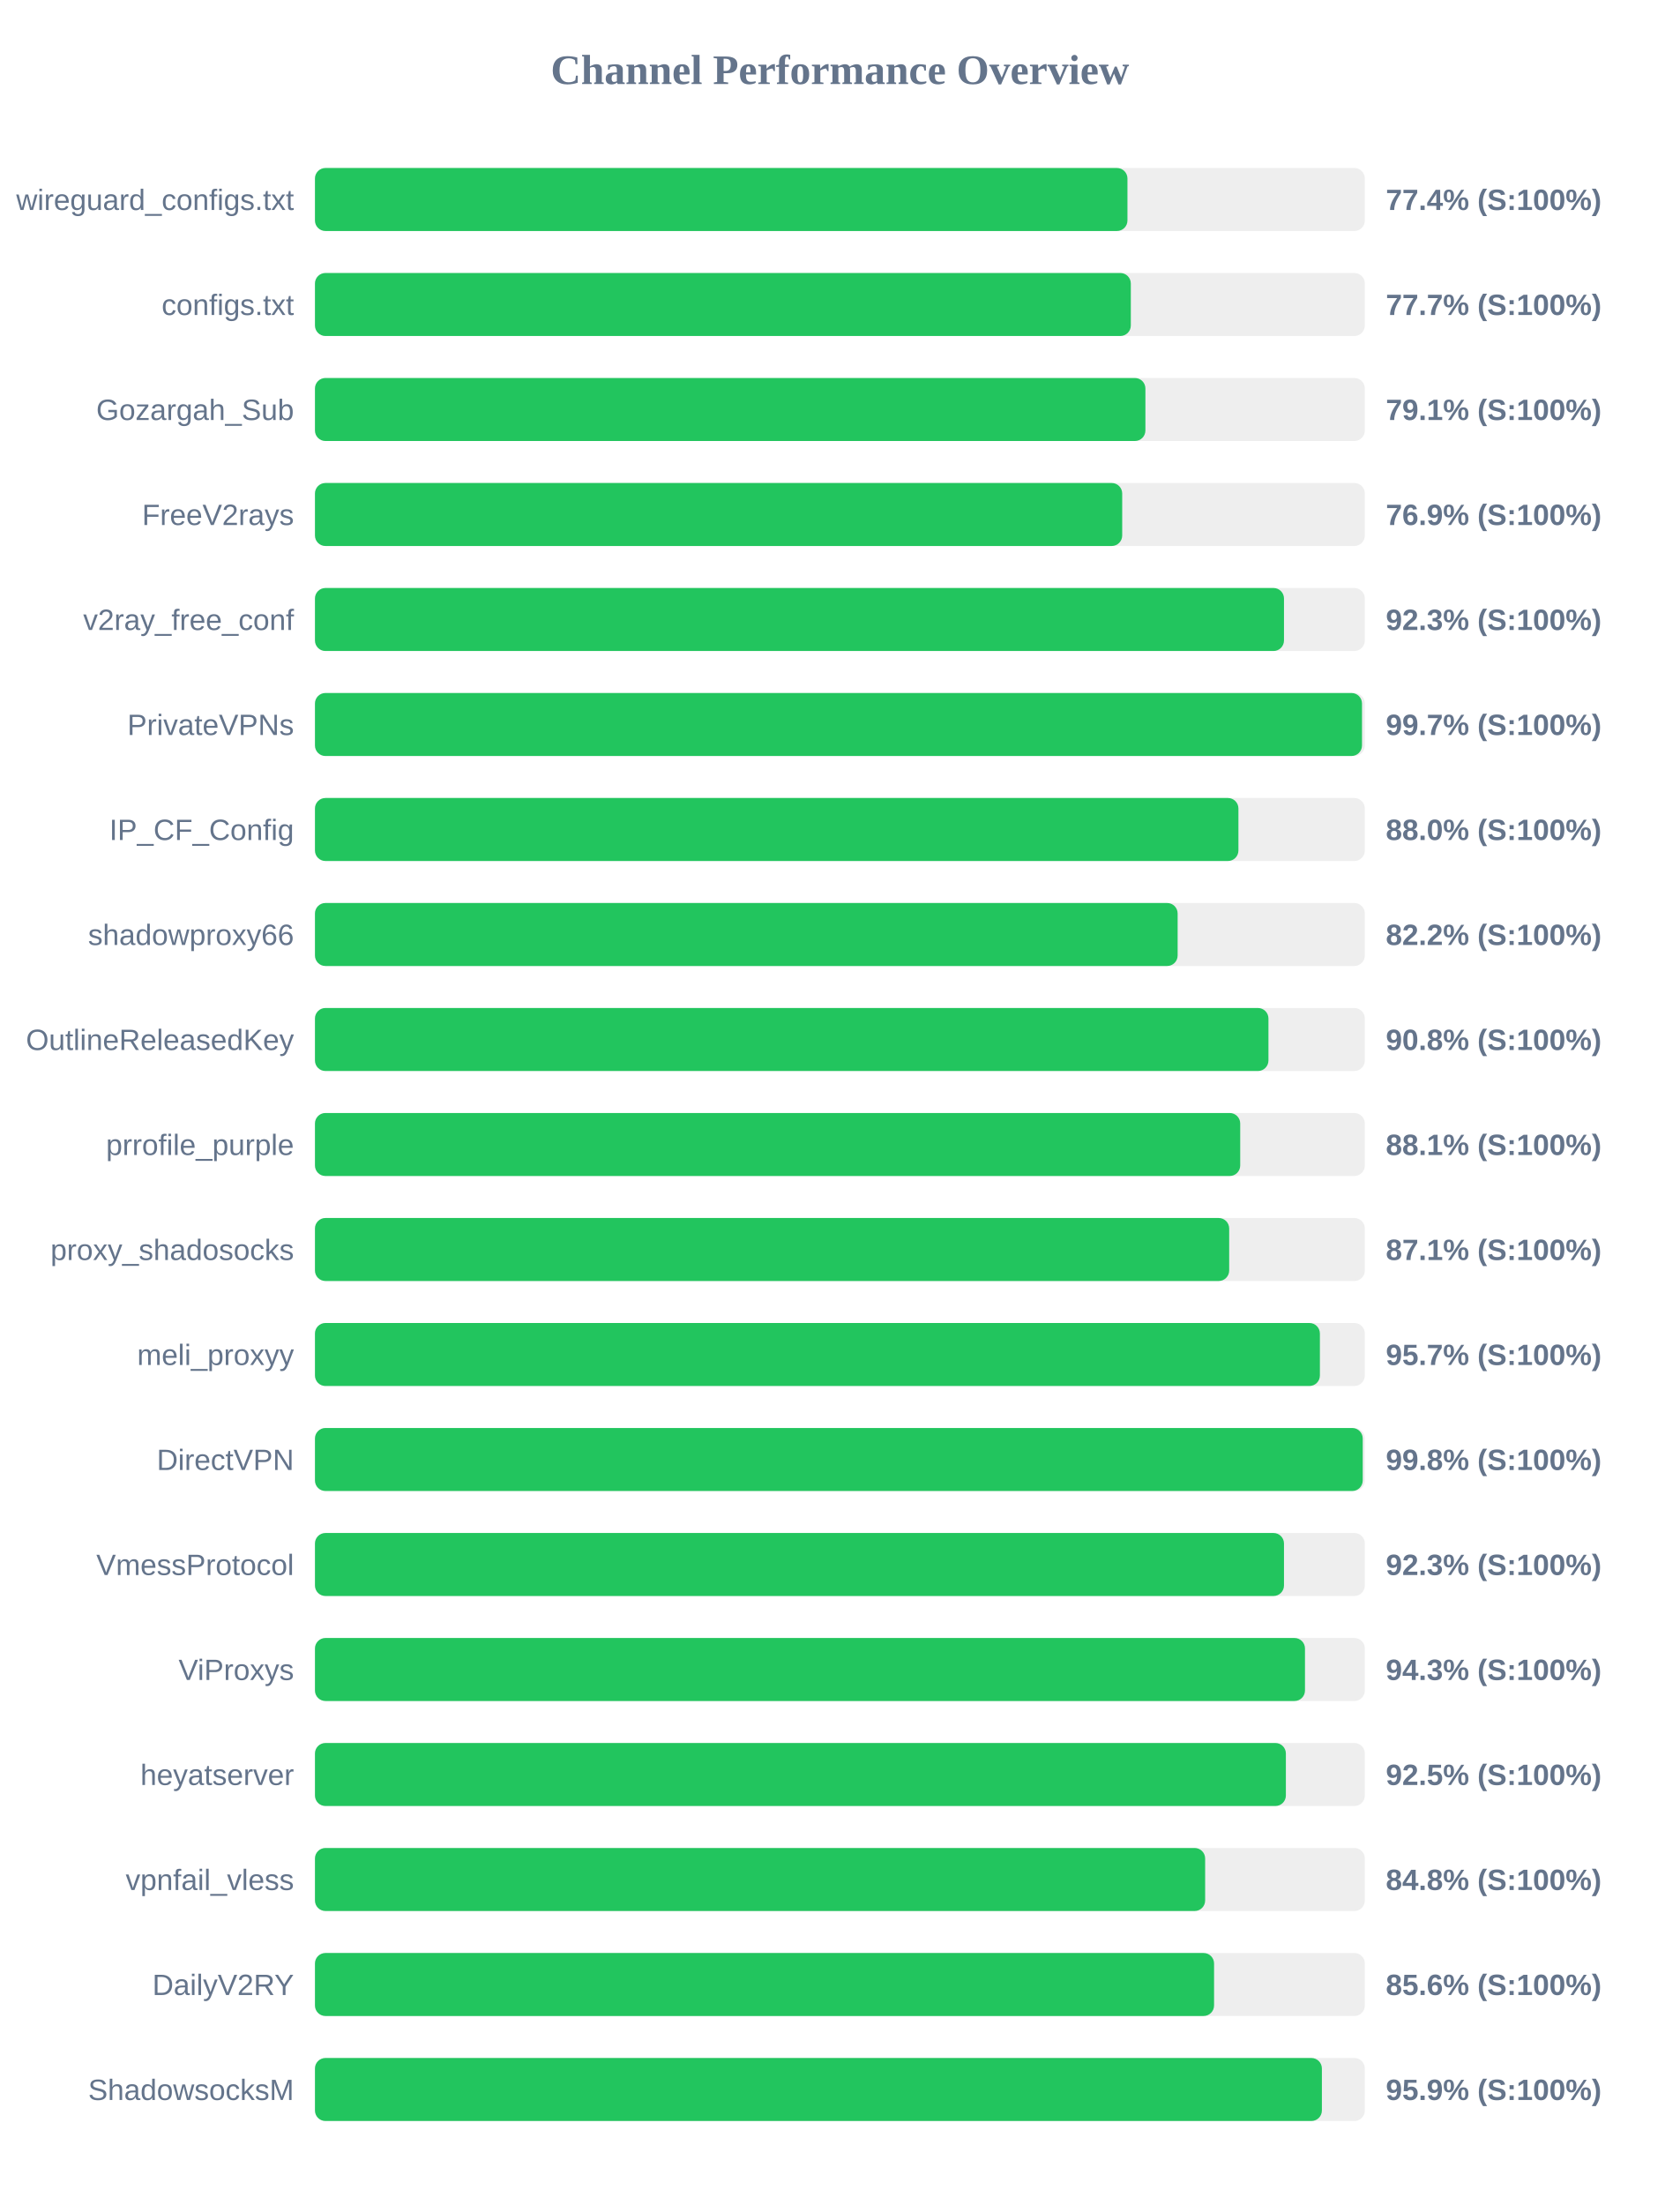
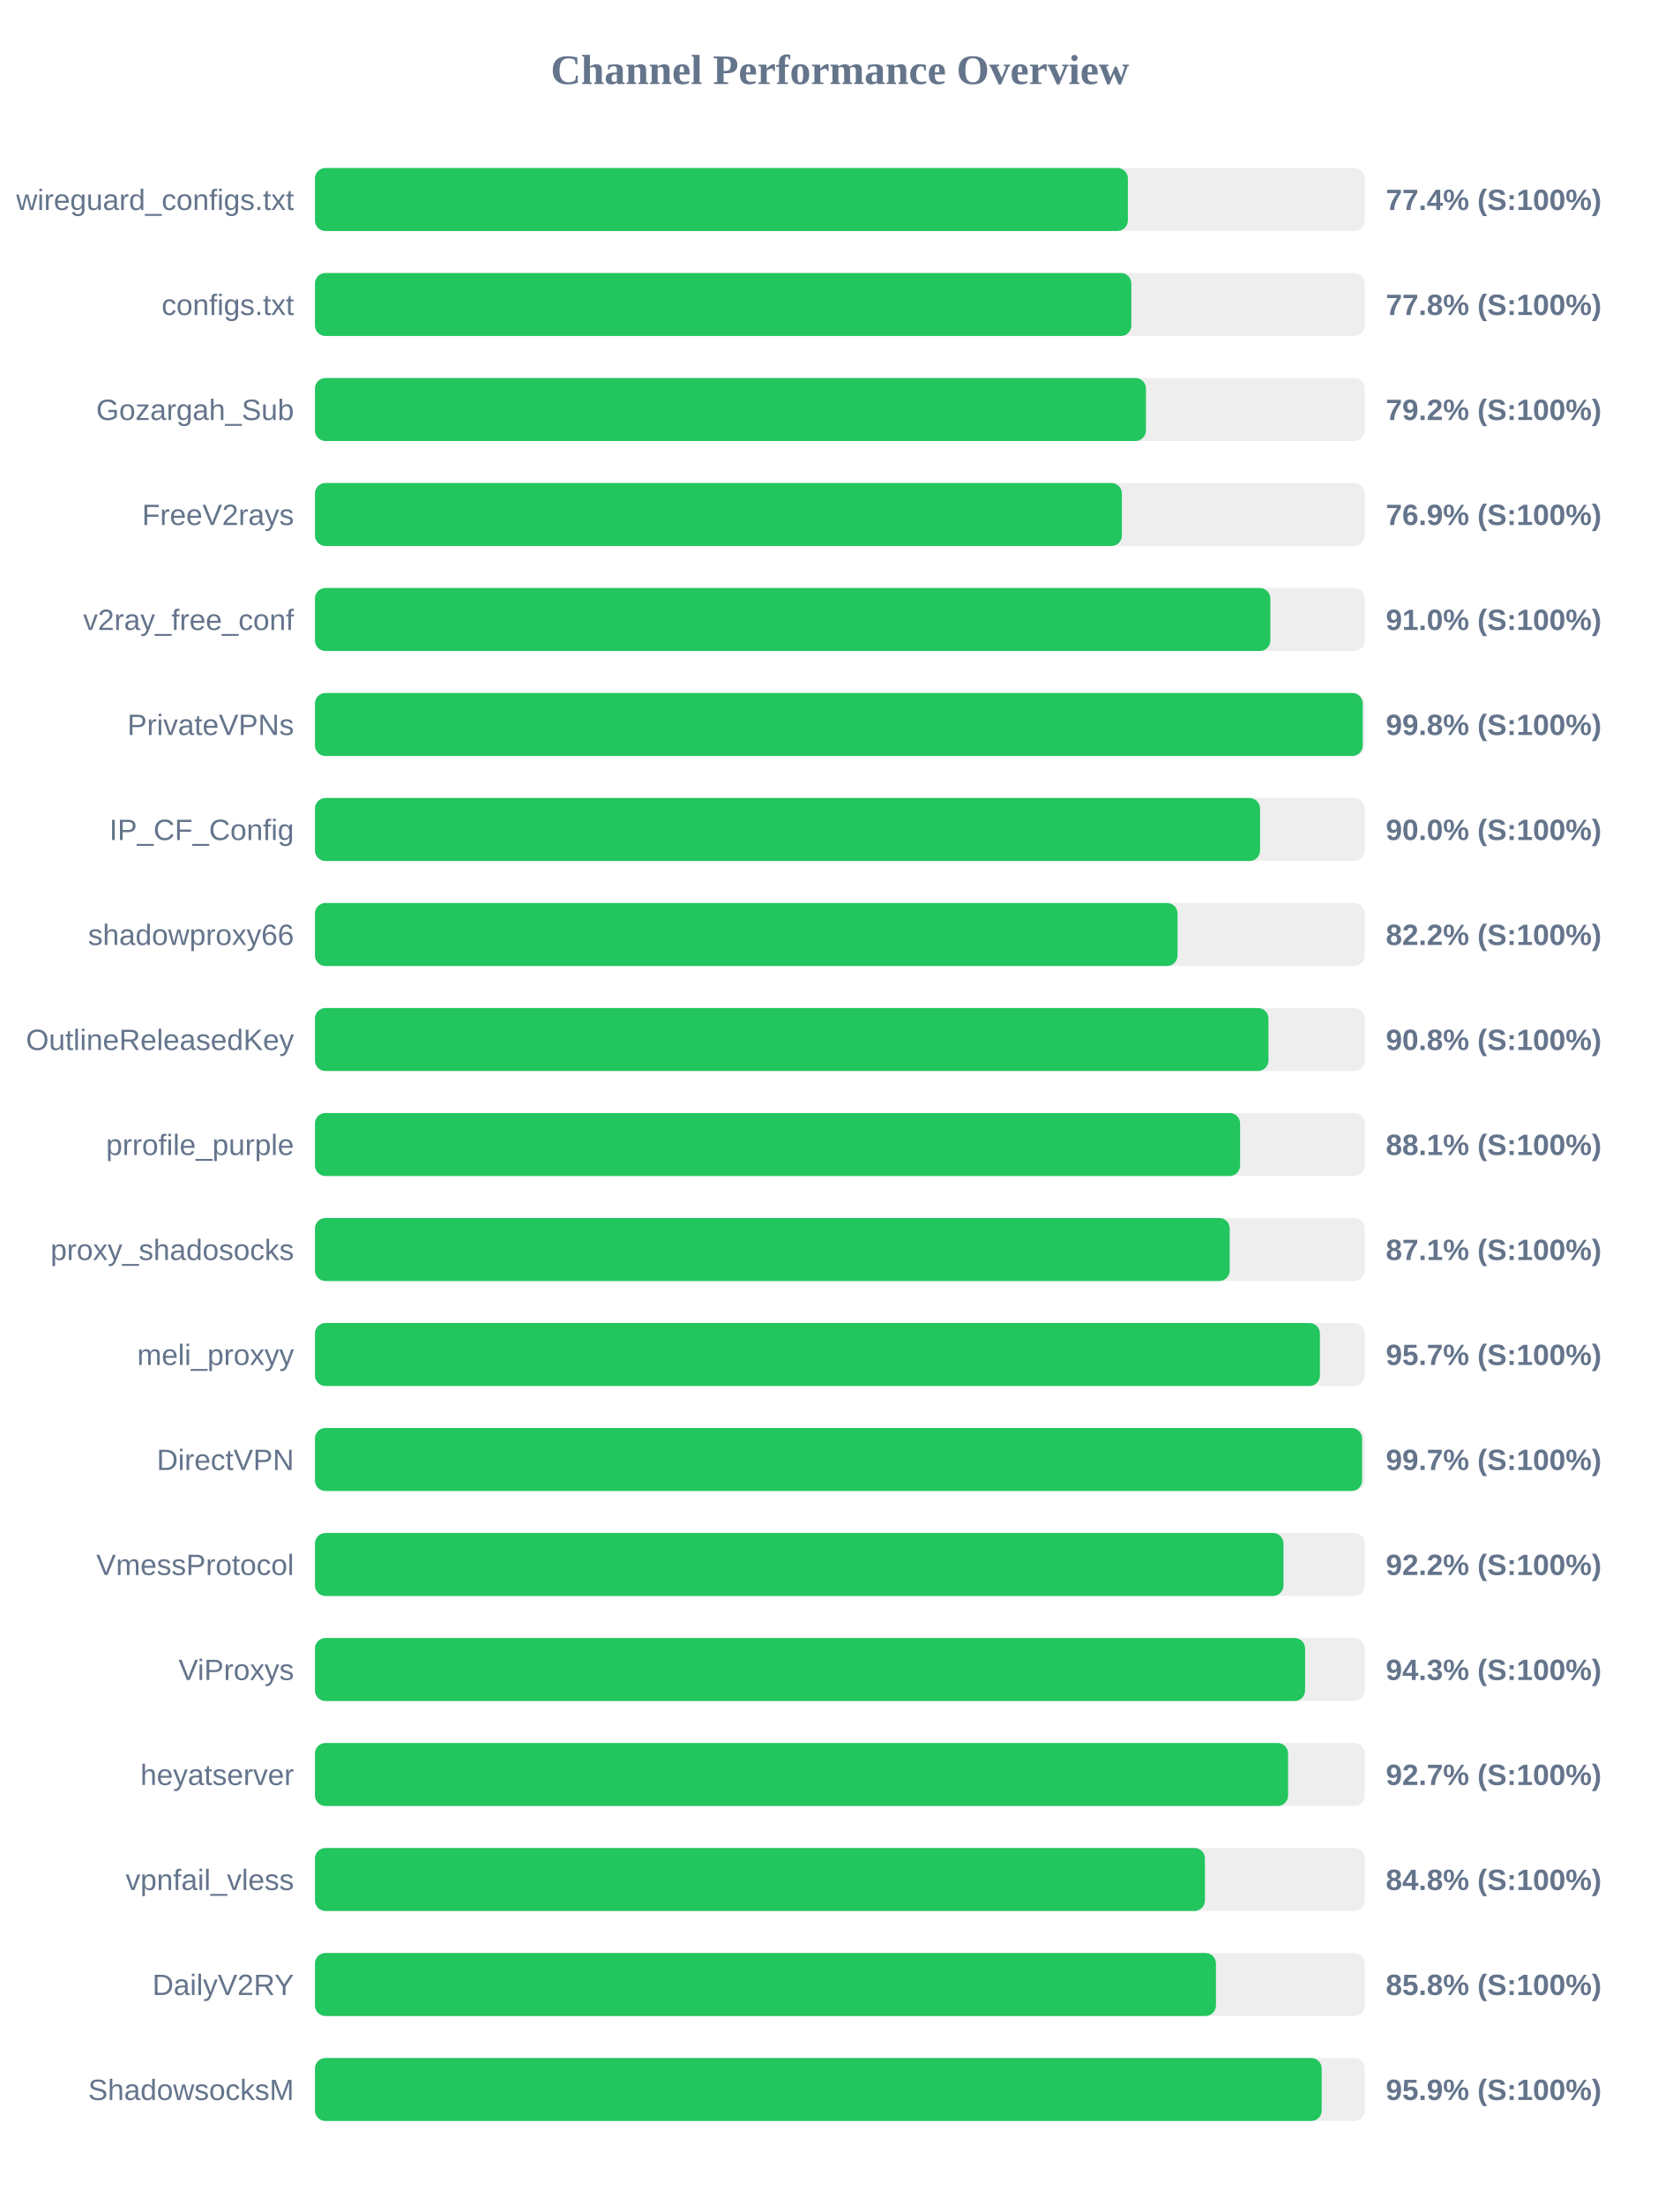
<svg xmlns="http://www.w3.org/2000/svg" width="800" height="1050" version="1.1">
  <style>
        .row { font: 14px Arial; fill: #64748b; }
        .score { font: bold 14px Arial; fill: #64748b; }
    </style>
  <text x="400" y="40" text-anchor="middle" font-size="20px" font-weight="bold" fill="#64748b">Channel Performance Overview</text>
  <rect x="150" y="80" width="500" height="30" fill="#eee" rx="5" />
-   <rect x="150" y="80" width="386.95" height="30" fill="#22c55e" rx="5" />
+   <rect x="150" y="80" width="387.15" height="30" fill="#22c55e" rx="5" />
  <text x="140" y="100" text-anchor="end" class="row">wireguard_configs.txt</text>
  <text x="660" y="100" text-anchor="start" class="score">77.4% (S:100%)</text>
  <rect x="150" y="130" width="500" height="30" fill="#eee" rx="5" />
-   <rect x="150" y="130" width="388.55" height="30" fill="#22c55e" rx="5" />
+   <rect x="150" y="130" width="388.8" height="30" fill="#22c55e" rx="5" />
  <text x="140" y="150" text-anchor="end" class="row">configs.txt</text>
-   <text x="660" y="150" text-anchor="start" class="score">77.7% (S:100%)</text>
+   <text x="660" y="150" text-anchor="start" class="score">77.8% (S:100%)</text>
  <rect x="150" y="180" width="500" height="30" fill="#eee" rx="5" />
-   <rect x="150" y="180" width="395.5" height="30" fill="#22c55e" rx="5" />
+   <rect x="150" y="180" width="395.75" height="30" fill="#22c55e" rx="5" />
  <text x="140" y="200" text-anchor="end" class="row">Gozargah_Sub</text>
-   <text x="660" y="200" text-anchor="start" class="score">79.1% (S:100%)</text>
+   <text x="660" y="200" text-anchor="start" class="score">79.2% (S:100%)</text>
  <rect x="150" y="230" width="500" height="30" fill="#eee" rx="5" />
-   <rect x="150" y="230" width="384.45" height="30" fill="#22c55e" rx="5" />
+   <rect x="150" y="230" width="384.3" height="30" fill="#22c55e" rx="5" />
  <text x="140" y="250" text-anchor="end" class="row">FreeV2rays</text>
  <text x="660" y="250" text-anchor="start" class="score">76.9% (S:100%)</text>
  <rect x="150" y="280" width="500" height="30" fill="#eee" rx="5" />
-   <rect x="150" y="280" width="461.5" height="30" fill="#22c55e" rx="5" />
+   <rect x="150" y="280" width="455.0" height="30" fill="#22c55e" rx="5" />
  <text x="140" y="300" text-anchor="end" class="row">v2ray_free_conf</text>
-   <text x="660" y="300" text-anchor="start" class="score">92.3% (S:100%)</text>
+   <text x="660" y="300" text-anchor="start" class="score">91.0% (S:100%)</text>
  <rect x="150" y="330" width="500" height="30" fill="#eee" rx="5" />
-   <rect x="150" y="330" width="498.65" height="30" fill="#22c55e" rx="5" />
+   <rect x="150" y="330" width="499.0" height="30" fill="#22c55e" rx="5" />
  <text x="140" y="350" text-anchor="end" class="row">PrivateVPNs</text>
-   <text x="660" y="350" text-anchor="start" class="score">99.7% (S:100%)</text>
+   <text x="660" y="350" text-anchor="start" class="score">99.8% (S:100%)</text>
  <rect x="150" y="380" width="500" height="30" fill="#eee" rx="5" />
-   <rect x="150" y="380" width="439.8" height="30" fill="#22c55e" rx="5" />
+   <rect x="150" y="380" width="450.1" height="30" fill="#22c55e" rx="5" />
  <text x="140" y="400" text-anchor="end" class="row">IP_CF_Config</text>
-   <text x="660" y="400" text-anchor="start" class="score">88.0% (S:100%)</text>
+   <text x="660" y="400" text-anchor="start" class="score">90.0% (S:100%)</text>
  <rect x="150" y="430" width="500" height="30" fill="#eee" rx="5" />
-   <rect x="150" y="430" width="410.85" height="30" fill="#22c55e" rx="5" />
+   <rect x="150" y="430" width="410.8" height="30" fill="#22c55e" rx="5" />
  <text x="140" y="450" text-anchor="end" class="row">shadowproxy66</text>
  <text x="660" y="450" text-anchor="start" class="score">82.2% (S:100%)</text>
  <rect x="150" y="480" width="500" height="30" fill="#eee" rx="5" />
  <rect x="150" y="480" width="454.1" height="30" fill="#22c55e" rx="5" />
  <text x="140" y="500" text-anchor="end" class="row">OutlineReleasedKey</text>
  <text x="660" y="500" text-anchor="start" class="score">90.8% (S:100%)</text>
  <rect x="150" y="530" width="500" height="30" fill="#eee" rx="5" />
-   <rect x="150" y="530" width="440.65" height="30" fill="#22c55e" rx="5" />
+   <rect x="150" y="530" width="440.6" height="30" fill="#22c55e" rx="5" />
  <text x="140" y="550" text-anchor="end" class="row">prrofile_purple</text>
  <text x="660" y="550" text-anchor="start" class="score">88.1% (S:100%)</text>
  <rect x="150" y="580" width="500" height="30" fill="#eee" rx="5" />
-   <rect x="150" y="580" width="435.4" height="30" fill="#22c55e" rx="5" />
+   <rect x="150" y="580" width="435.65" height="30" fill="#22c55e" rx="5" />
  <text x="140" y="600" text-anchor="end" class="row">proxy_shadosocks</text>
  <text x="660" y="600" text-anchor="start" class="score">87.1% (S:100%)</text>
  <rect x="150" y="630" width="500" height="30" fill="#eee" rx="5" />
  <rect x="150" y="630" width="478.6" height="30" fill="#22c55e" rx="5" />
  <text x="140" y="650" text-anchor="end" class="row">meli_proxyy</text>
  <text x="660" y="650" text-anchor="start" class="score">95.7% (S:100%)</text>
  <rect x="150" y="680" width="500" height="30" fill="#eee" rx="5" />
-   <rect x="150" y="680" width="499.0" height="30" fill="#22c55e" rx="5" />
+   <rect x="150" y="680" width="498.7" height="30" fill="#22c55e" rx="5" />
  <text x="140" y="700" text-anchor="end" class="row">DirectVPN</text>
-   <text x="660" y="700" text-anchor="start" class="score">99.8% (S:100%)</text>
+   <text x="660" y="700" text-anchor="start" class="score">99.7% (S:100%)</text>
  <rect x="150" y="730" width="500" height="30" fill="#eee" rx="5" />
-   <rect x="150" y="730" width="461.5" height="30" fill="#22c55e" rx="5" />
+   <rect x="150" y="730" width="461.25" height="30" fill="#22c55e" rx="5" />
  <text x="140" y="750" text-anchor="end" class="row">VmessProtocol</text>
-   <text x="660" y="750" text-anchor="start" class="score">92.3% (S:100%)</text>
+   <text x="660" y="750" text-anchor="start" class="score">92.2% (S:100%)</text>
  <rect x="150" y="780" width="500" height="30" fill="#eee" rx="5" />
-   <rect x="150" y="780" width="471.5" height="30" fill="#22c55e" rx="5" />
+   <rect x="150" y="780" width="471.55" height="30" fill="#22c55e" rx="5" />
  <text x="140" y="800" text-anchor="end" class="row">ViProxys</text>
  <text x="660" y="800" text-anchor="start" class="score">94.3% (S:100%)</text>
  <rect x="150" y="830" width="500" height="30" fill="#eee" rx="5" />
-   <rect x="150" y="830" width="462.4" height="30" fill="#22c55e" rx="5" />
+   <rect x="150" y="830" width="463.45" height="30" fill="#22c55e" rx="5" />
  <text x="140" y="850" text-anchor="end" class="row">heyatserver</text>
-   <text x="660" y="850" text-anchor="start" class="score">92.5% (S:100%)</text>
+   <text x="660" y="850" text-anchor="start" class="score">92.7% (S:100%)</text>
  <rect x="150" y="880" width="500" height="30" fill="#eee" rx="5" />
-   <rect x="150" y="880" width="423.95" height="30" fill="#22c55e" rx="5" />
+   <rect x="150" y="880" width="423.85" height="30" fill="#22c55e" rx="5" />
  <text x="140" y="900" text-anchor="end" class="row">vpnfail_vless</text>
  <text x="660" y="900" text-anchor="start" class="score">84.8% (S:100%)</text>
  <rect x="150" y="930" width="500" height="30" fill="#eee" rx="5" />
-   <rect x="150" y="930" width="428.2" height="30" fill="#22c55e" rx="5" />
+   <rect x="150" y="930" width="429.1" height="30" fill="#22c55e" rx="5" />
  <text x="140" y="950" text-anchor="end" class="row">DailyV2RY</text>
-   <text x="660" y="950" text-anchor="start" class="score">85.6% (S:100%)</text>
+   <text x="660" y="950" text-anchor="start" class="score">85.8% (S:100%)</text>
  <rect x="150" y="980" width="500" height="30" fill="#eee" rx="5" />
-   <rect x="150" y="980" width="479.55" height="30" fill="#22c55e" rx="5" />
+   <rect x="150" y="980" width="479.45" height="30" fill="#22c55e" rx="5" />
  <text x="140" y="1000" text-anchor="end" class="row">ShadowsocksM</text>
  <text x="660" y="1000" text-anchor="start" class="score">95.9% (S:100%)</text>
</svg>
